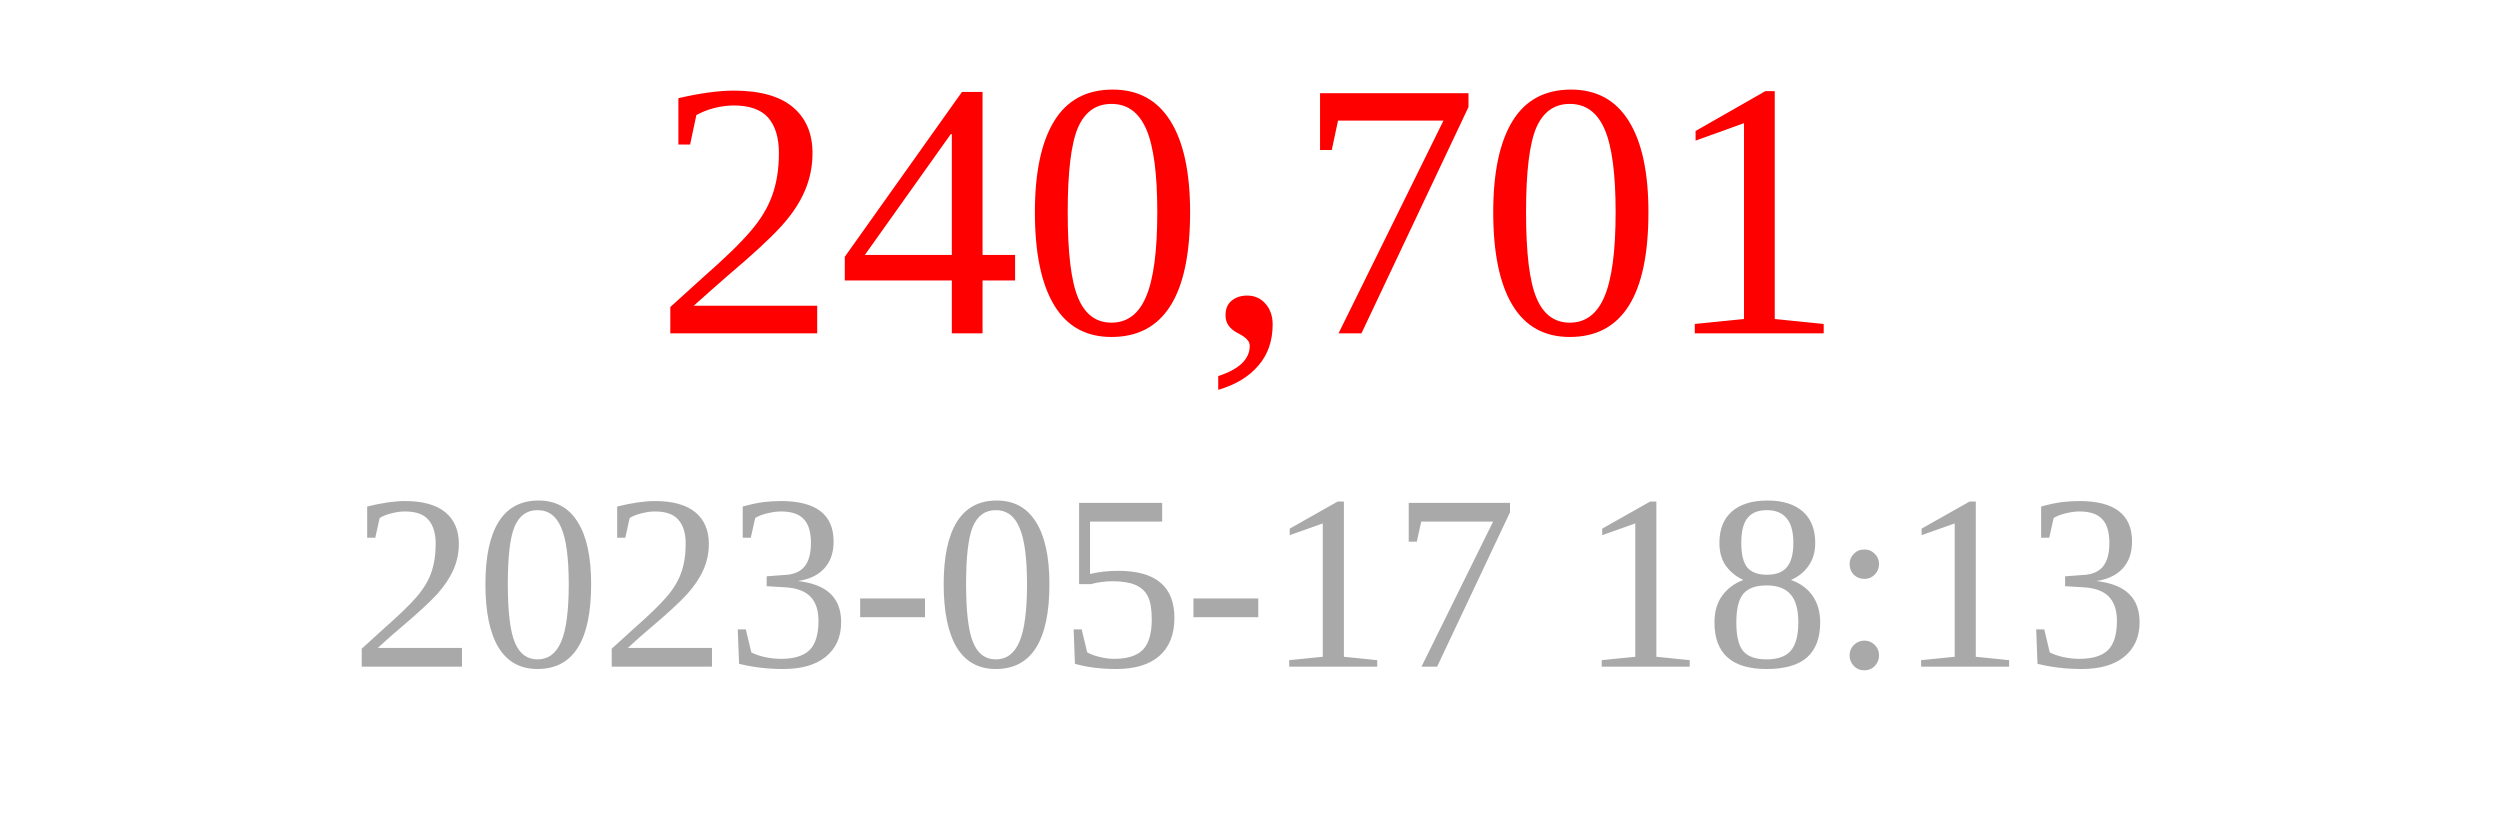
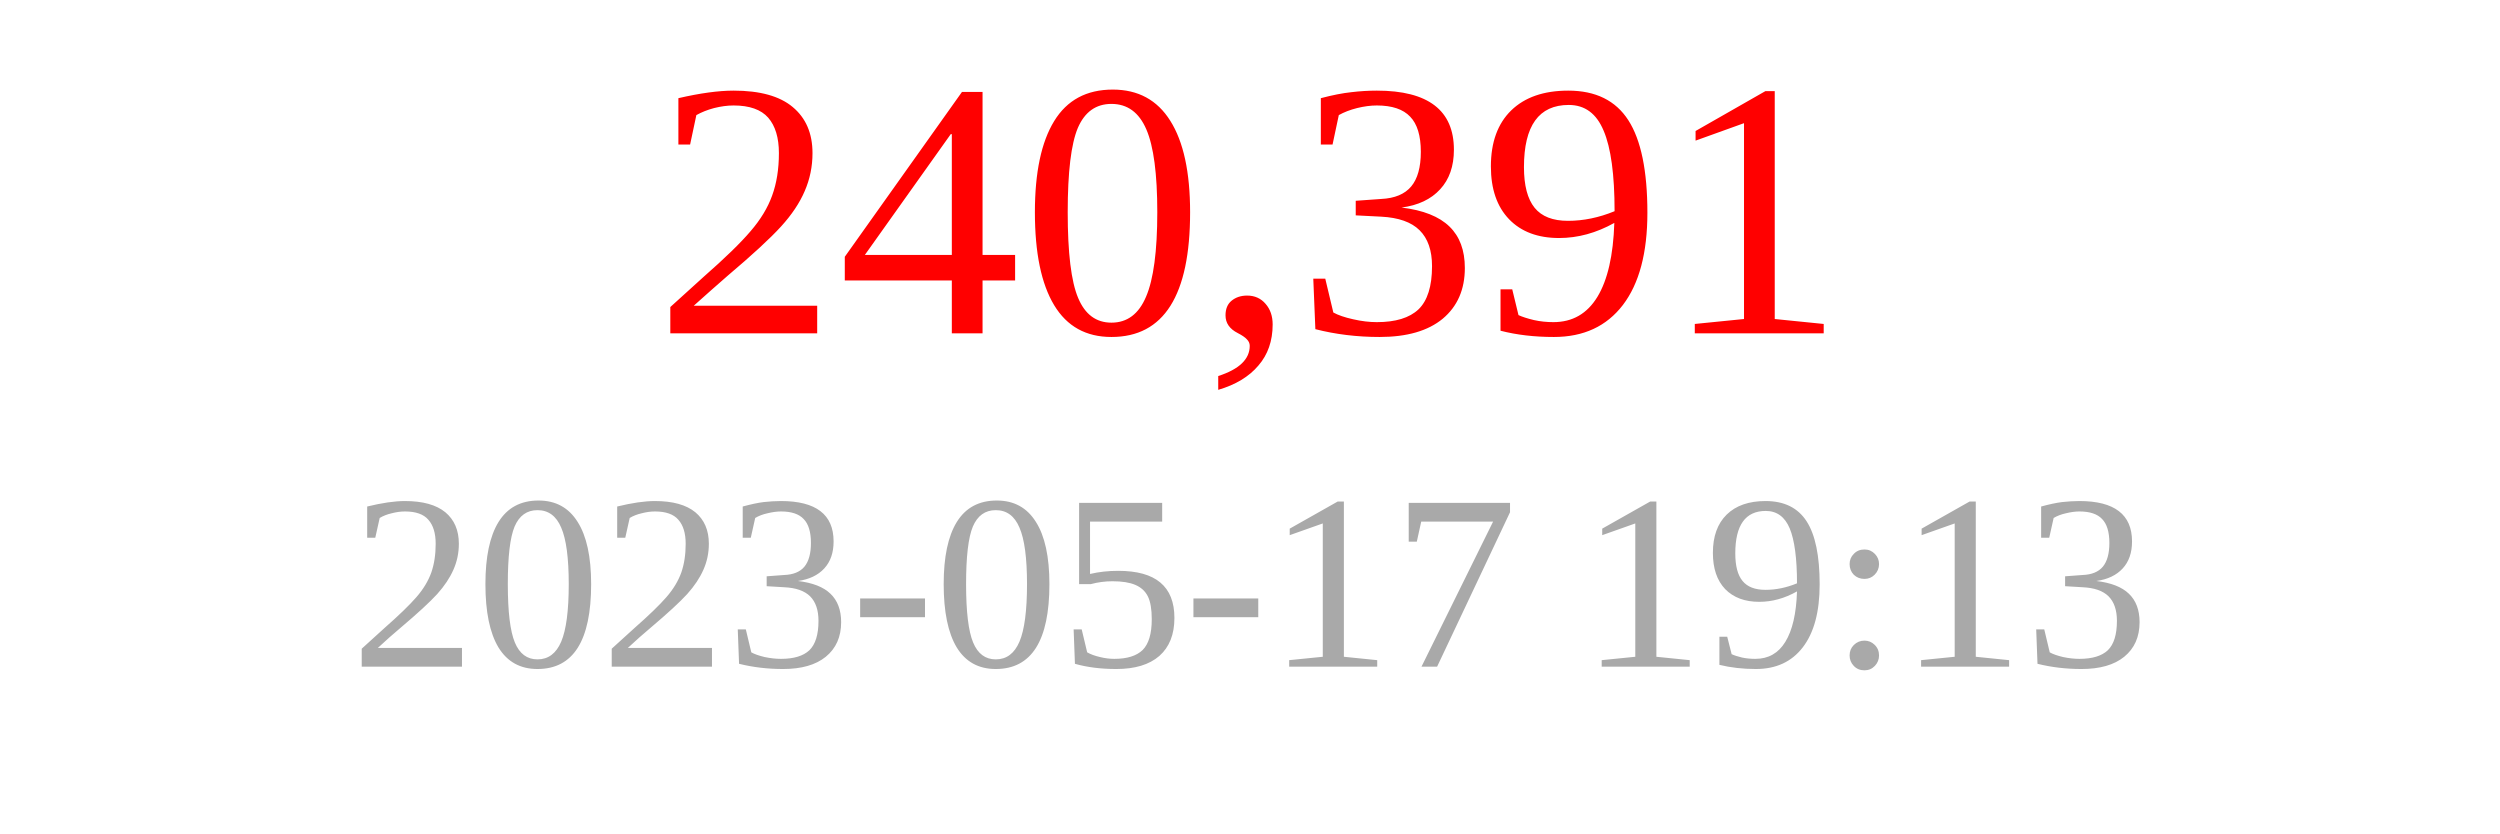
<svg xmlns="http://www.w3.org/2000/svg" width="150" height="50">
-   <text x="75" y="20" font-size="22" fill="red" text-anchor="middle">240,701</text>
-   <text x="75" y="40" font-size="15" fill="darkgray" text-anchor="middle">2023-05-17 18:13</text>
+   <text x="75" y="20" font-size="22" fill="red" text-anchor="middle">240,391</text>
+   <text x="75" y="40" font-size="15" fill="darkgray" text-anchor="middle">2023-05-17 19:13</text>
</svg>
